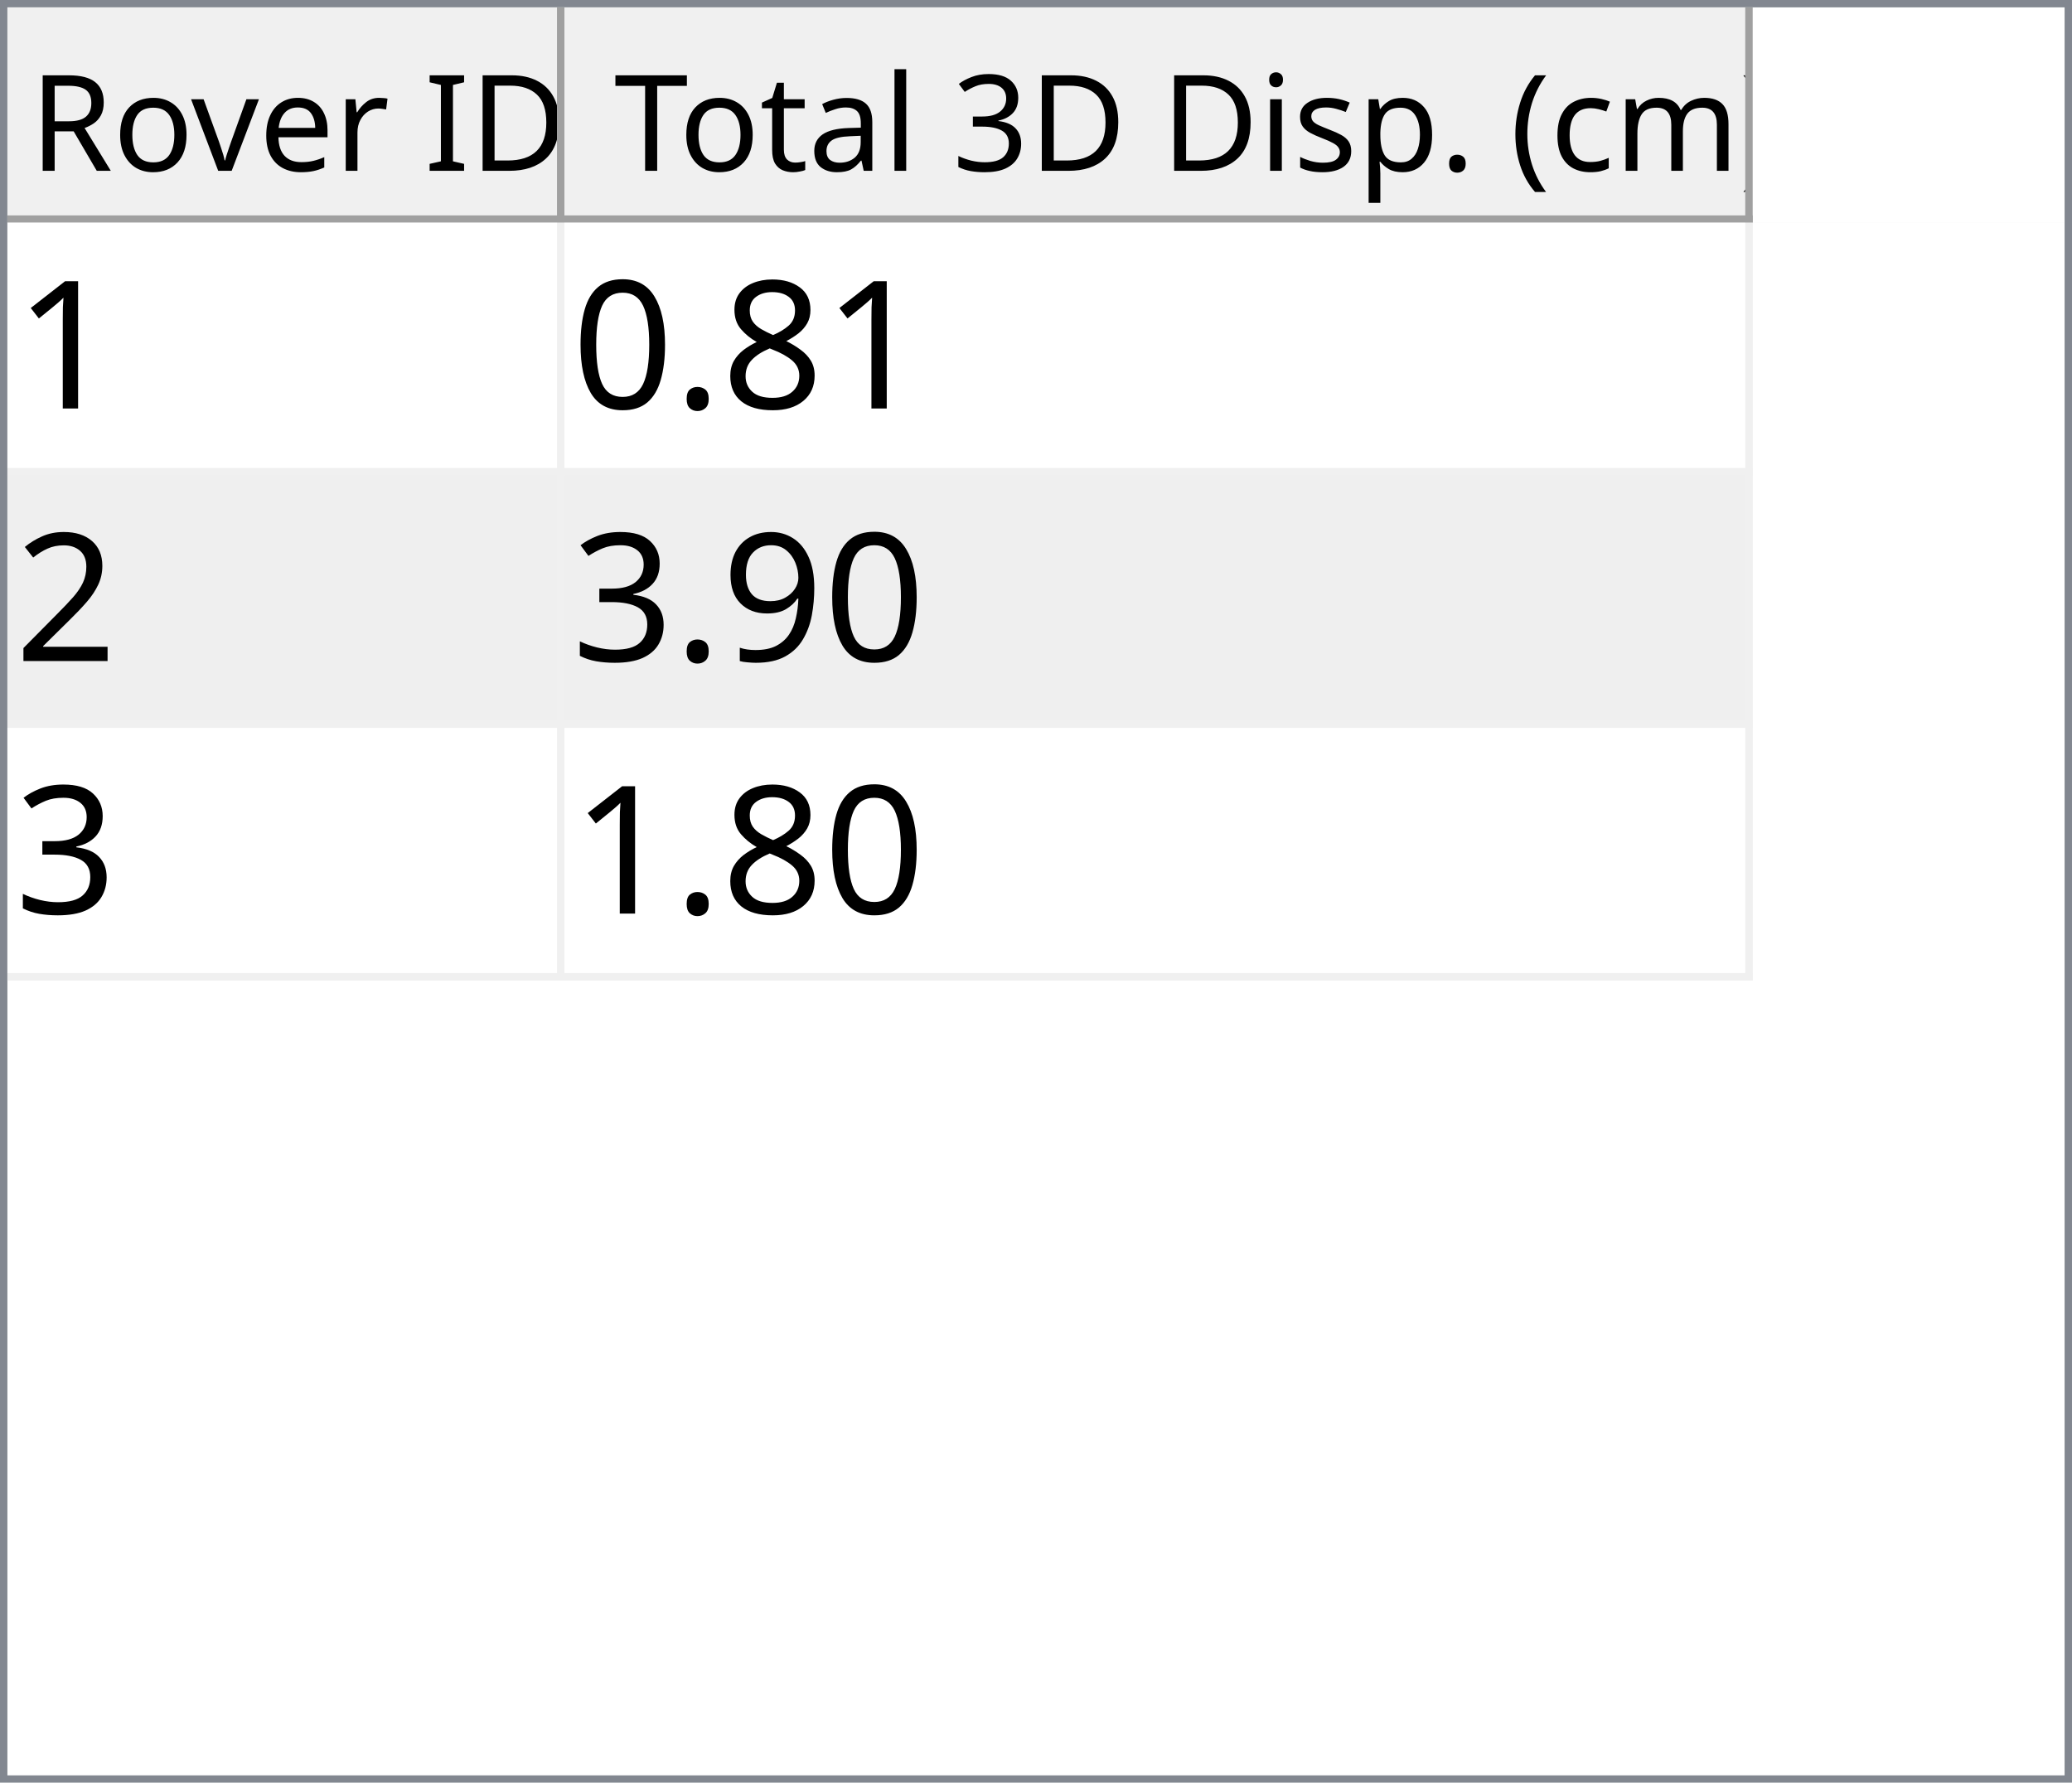
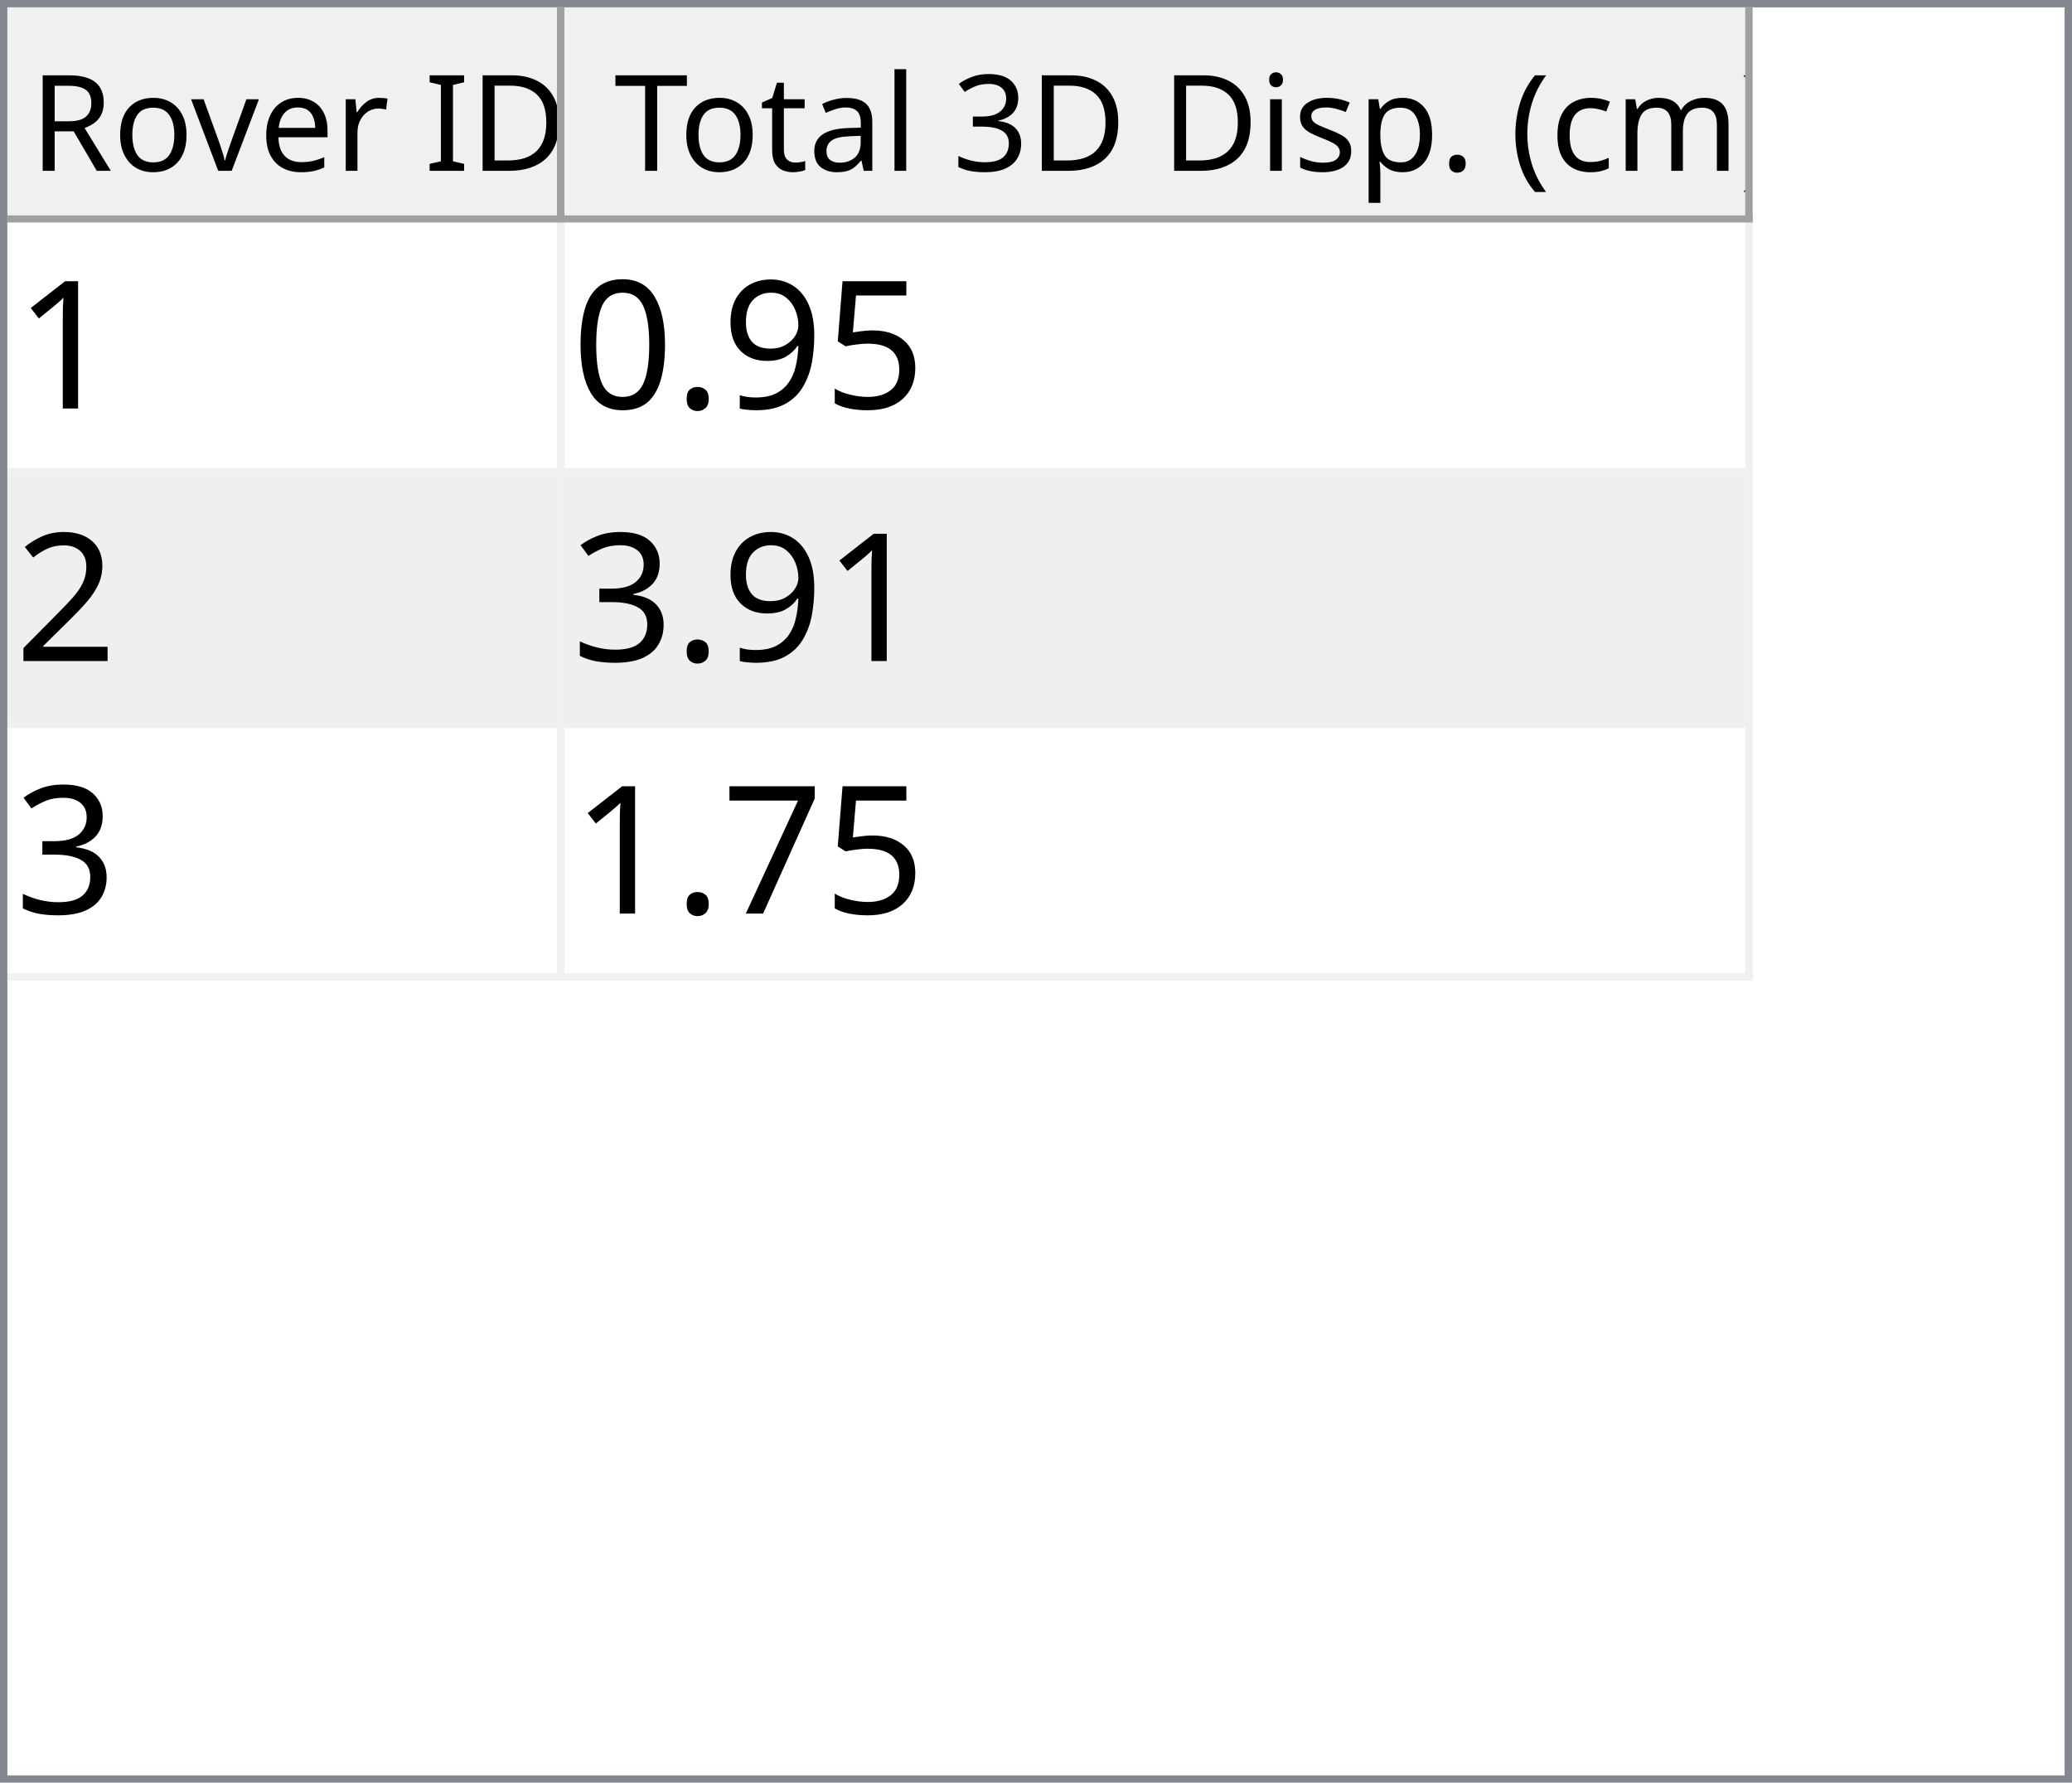
<svg xmlns="http://www.w3.org/2000/svg" style="fill-opacity:1; color-rendering:auto; color-interpolation:auto; text-rendering:auto; stroke:black; stroke-linecap:square; stroke-miterlimit:10; shape-rendering:auto; stroke-opacity:1; fill:black; stroke-dasharray:none; font-weight:normal; stroke-width:1; font-family:'Dialog'; font-style:normal; stroke-linejoin:miter; font-size:12px; stroke-dashoffset:0; image-rendering:auto;" width="279" height="240">
  <defs id="genericDefs" />
  <g>
    <defs id="defs1">
      <clipPath clipPathUnits="userSpaceOnUse" id="clipPath1">
        <path d="M0 0 L279 0 L279 240 L0 240 L0 0 Z" />
      </clipPath>
      <clipPath clipPathUnits="userSpaceOnUse" id="clipPath2">
        <path d="M0 0 L0 240 L279 240 L279 0 Z" />
      </clipPath>
      <clipPath clipPathUnits="userSpaceOnUse" id="clipPath3">
        <path d="M0 0 L0 29 L277 29 L277 0 Z" />
      </clipPath>
      <clipPath clipPathUnits="userSpaceOnUse" id="clipPath4">
        <path d="M0 0 L0 29 L75 29 L75 0 Z" />
      </clipPath>
      <clipPath clipPathUnits="userSpaceOnUse" id="clipPath5">
        <path d="M1 1 L1 28 L74 28 L74 1 Z" />
      </clipPath>
      <clipPath clipPathUnits="userSpaceOnUse" id="clipPath6">
        <path d="M0 0 L0 27 L73 27 L73 0 Z" />
      </clipPath>
      <clipPath clipPathUnits="userSpaceOnUse" id="clipPath7">
        <path d="M-0.5 -0.5 L-0.5 28.5 L74.5 28.5 L74.5 -0.5 Z" />
      </clipPath>
      <clipPath clipPathUnits="userSpaceOnUse" id="clipPath8">
        <path d="M0 0 L0 29 L160 29 L160 0 Z" />
      </clipPath>
      <clipPath clipPathUnits="userSpaceOnUse" id="clipPath9">
        <path d="M1 1 L1 28 L159 28 L159 1 Z" />
      </clipPath>
      <clipPath clipPathUnits="userSpaceOnUse" id="clipPath10">
        <path d="M0 0 L0 27 L158 27 L158 0 Z" />
      </clipPath>
      <clipPath clipPathUnits="userSpaceOnUse" id="clipPath11">
        <path d="M-0.5 -0.5 L-0.5 28.5 L159.5 28.5 L159.5 -0.5 Z" />
      </clipPath>
      <clipPath clipPathUnits="userSpaceOnUse" id="clipPath12">
        <path d="M0 0 L0 209 L277 209 L277 0 Z" />
      </clipPath>
      <clipPath clipPathUnits="userSpaceOnUse" id="clipPath13">
        <path d="M0 0 L0 102 L235 102 L235 0 Z" />
      </clipPath>
      <clipPath clipPathUnits="userSpaceOnUse" id="clipPath14">
        <path d="M-0.5 -0.5 L-0.5 101.5 L234.5 101.5 L234.5 -0.5 Z" />
      </clipPath>
      <clipPath clipPathUnits="userSpaceOnUse" id="clipPath15">
        <path d="M0 0 L0 33 L74 33 L74 0 Z" />
      </clipPath>
      <clipPath clipPathUnits="userSpaceOnUse" id="clipPath16">
        <path d="M0 0 L0 33 L159 33 L159 0 Z" />
      </clipPath>
      <font horiz-adv-x="64.551" id="font1">
        <font-face ascent="107.91" descent="25.098" units-per-em="100" style="font-style:normal; font-family:Segoe UI; font-weight:normal;" />
        <missing-glyph horiz-adv-x="64.551" d="M8.109 0 L8.109 68.266 L56.453 68.266 L56.453 0 L8.109 0 ZM15.328 7.234 L49.219 7.234 L49.219 61.031 L15.328 61.031 L15.328 7.234 Z" />
        <glyph unicode="D" horiz-adv-x="70.117" d="M9.188 0 L9.188 70.016 L28.516 70.016 Q65.531 70.016 65.531 35.891 Q65.531 19.672 55.25 9.836 Q44.969 0 27.734 0 L9.188 0 ZM17.391 62.594 L17.391 7.422 L27.828 7.422 Q41.609 7.422 49.273 14.797 Q56.938 22.172 56.938 35.688 Q56.938 62.594 28.328 62.594 L17.391 62.594 Z" />
        <glyph unicode="I" horiz-adv-x="26.611" d="M17.391 0 L9.188 0 L9.188 70.016 L17.391 70.016 L17.391 0 Z" />
        <glyph unicode=" " horiz-adv-x="27.393" d="" />
        <glyph unicode="r" horiz-adv-x="34.766" d="M34.188 41.891 Q32.078 43.5 28.125 43.5 Q23 43.5 19.555 38.672 Q16.109 33.844 16.109 25.484 L16.109 0 L8.109 0 L8.109 50 L16.109 50 L16.109 39.703 L16.312 39.703 Q18.016 44.969 21.531 47.922 Q25.047 50.875 29.391 50.875 Q32.516 50.875 34.188 50.203 L34.188 41.891 Z" />
        <glyph unicode="e" horiz-adv-x="52.295" d="M48.297 23 L12.984 23 Q13.188 14.656 17.484 10.109 Q21.781 5.562 29.297 5.562 Q37.75 5.562 44.828 11.141 L44.828 3.609 Q38.234 -1.172 27.391 -1.172 Q16.797 -1.172 10.742 5.641 Q4.688 12.453 4.688 24.812 Q4.688 36.469 11.305 43.82 Q17.922 51.172 27.734 51.172 Q37.547 51.172 42.922 44.828 Q48.297 38.484 48.297 27.203 L48.297 23 ZM40.094 29.781 Q40.047 36.719 36.75 40.578 Q33.453 44.438 27.594 44.438 Q21.922 44.438 17.969 40.383 Q14.016 36.328 13.094 29.781 L40.094 29.781 Z" />
        <glyph unicode="v" horiz-adv-x="47.9" d="M47.406 50 L27.484 0 L19.625 0 L0.688 50 L9.469 50 L22.172 13.672 Q23.578 9.672 23.922 6.688 L24.125 6.688 Q24.609 10.453 25.688 13.484 L38.969 50 L47.406 50 Z" />
        <glyph unicode="o" horiz-adv-x="58.594" d="M29 -1.172 Q17.922 -1.172 11.305 5.836 Q4.688 12.844 4.688 24.422 Q4.688 37.016 11.57 44.094 Q18.453 51.172 30.172 51.172 Q41.359 51.172 47.633 44.289 Q53.906 37.406 53.906 25.203 Q53.906 13.234 47.141 6.031 Q40.375 -1.172 29 -1.172 ZM29.594 44.438 Q21.875 44.438 17.383 39.188 Q12.891 33.938 12.891 24.703 Q12.891 15.828 17.43 10.695 Q21.969 5.562 29.594 5.562 Q37.359 5.562 41.531 10.594 Q45.703 15.625 45.703 24.906 Q45.703 34.281 41.531 39.359 Q37.359 44.438 29.594 44.438 Z" />
        <glyph unicode="R" horiz-adv-x="59.814" d="M59.375 0 L49.609 0 L37.891 19.625 Q36.281 22.359 34.766 24.289 Q33.25 26.219 31.664 27.438 Q30.078 28.656 28.25 29.219 Q26.422 29.781 24.125 29.781 L17.391 29.781 L17.391 0 L9.188 0 L9.188 70.016 L30.078 70.016 Q34.672 70.016 38.555 68.867 Q42.438 67.719 45.289 65.375 Q48.141 63.031 49.758 59.547 Q51.375 56.062 51.375 51.375 Q51.375 47.703 50.273 44.656 Q49.172 41.609 47.148 39.211 Q45.125 36.812 42.266 35.133 Q39.406 33.453 35.844 32.516 L35.844 32.328 Q37.594 31.547 38.891 30.547 Q40.188 29.547 41.359 28.18 Q42.531 26.812 43.68 25.078 Q44.828 23.344 46.234 21.047 L59.375 0 ZM17.391 62.594 L17.391 37.203 L28.516 37.203 Q31.594 37.203 34.203 38.133 Q36.812 39.062 38.719 40.797 Q40.625 42.531 41.703 45.047 Q42.781 47.562 42.781 50.688 Q42.781 56.297 39.141 59.445 Q35.5 62.594 28.609 62.594 L17.391 62.594 Z" />
        <glyph unicode=")" horiz-adv-x="30.176" d="M8.297 -15.922 L1.172 -15.922 Q16.406 2.344 16.406 26.812 Q16.406 51.469 1.078 70.016 L8.297 70.016 Q23.531 52.156 23.531 26.703 Q23.531 1.375 8.297 -15.922 Z" />
        <glyph unicode="m" horiz-adv-x="86.133" d="M79.109 0 L71.094 0 L71.094 28.719 Q71.094 37.016 68.531 40.727 Q65.969 44.438 59.906 44.438 Q54.781 44.438 51.195 39.75 Q47.609 35.062 47.609 28.516 L47.609 0 L39.594 0 L39.594 29.688 Q39.594 44.438 28.219 44.438 Q22.953 44.438 19.531 40.016 Q16.109 35.594 16.109 28.516 L16.109 0 L8.109 0 L8.109 50 L16.109 50 L16.109 42.094 L16.312 42.094 Q21.625 51.172 31.844 51.172 Q36.969 51.172 40.773 48.312 Q44.578 45.453 46 40.828 Q51.562 51.172 62.594 51.172 Q79.109 51.172 79.109 30.812 L79.109 0 Z" />
        <glyph unicode="c" horiz-adv-x="46.191" d="M42.188 2.297 Q36.422 -1.172 28.516 -1.172 Q17.828 -1.172 11.258 5.789 Q4.688 12.75 4.688 23.828 Q4.688 36.188 11.766 43.68 Q18.844 51.172 30.672 51.172 Q37.25 51.172 42.281 48.734 L42.281 40.531 Q36.719 44.438 30.375 44.438 Q22.703 44.438 17.797 38.945 Q12.891 33.453 12.891 24.516 Q12.891 15.719 17.508 10.641 Q22.125 5.562 29.891 5.562 Q36.422 5.562 42.188 9.906 L42.188 2.297 Z" />
        <glyph unicode="(" horiz-adv-x="30.176" d="M29.109 -15.922 L21.969 -15.922 Q6.844 1.375 6.844 26.703 Q6.844 52.156 21.969 70.016 L29.203 70.016 Q13.875 51.469 13.875 26.812 Q13.875 2.344 29.109 -15.922 Z" />
        <glyph unicode="." horiz-adv-x="21.68" d="M10.891 -1.078 Q8.641 -1.078 7.055 0.539 Q5.469 2.156 5.469 4.391 Q5.469 6.641 7.055 8.273 Q8.641 9.906 10.891 9.906 Q13.188 9.906 14.797 8.273 Q16.406 6.641 16.406 4.391 Q16.406 2.156 14.797 0.539 Q13.188 -1.078 10.891 -1.078 Z" />
        <glyph unicode="p" horiz-adv-x="58.789" d="M16.312 7.234 L16.109 7.234 L16.109 -23 L8.109 -23 L8.109 50 L16.109 50 L16.109 41.219 L16.312 41.219 Q22.219 51.172 33.594 51.172 Q43.266 51.172 48.688 44.461 Q54.109 37.75 54.109 26.469 Q54.109 13.922 48 6.375 Q41.891 -1.172 31.297 -1.172 Q21.578 -1.172 16.312 7.234 ZM16.109 27.391 L16.109 20.406 Q16.109 14.203 20.141 9.883 Q24.172 5.562 30.375 5.562 Q37.641 5.562 41.773 11.133 Q45.906 16.703 45.906 26.609 Q45.906 34.969 42.047 39.703 Q38.188 44.438 31.594 44.438 Q24.609 44.438 20.359 39.578 Q16.109 34.719 16.109 27.391 Z" />
        <glyph unicode="s" horiz-adv-x="42.432" d="M5.078 1.812 L5.078 10.406 Q11.625 5.562 19.484 5.562 Q30.031 5.562 30.031 12.594 Q30.031 14.594 29.125 15.992 Q28.219 17.391 26.68 18.461 Q25.141 19.531 23.07 20.383 Q21 21.234 18.609 22.172 Q15.281 23.484 12.766 24.828 Q10.25 26.172 8.57 27.859 Q6.891 29.547 6.031 31.695 Q5.172 33.844 5.172 36.719 Q5.172 40.234 6.789 42.945 Q8.406 45.656 11.086 47.484 Q13.766 49.312 17.211 50.242 Q20.656 51.172 24.312 51.172 Q30.812 51.172 35.938 48.922 L35.938 40.828 Q30.422 44.438 23.25 44.438 Q21 44.438 19.195 43.922 Q17.391 43.406 16.094 42.477 Q14.797 41.547 14.086 40.258 Q13.375 38.969 13.375 37.406 Q13.375 35.453 14.086 34.133 Q14.797 32.812 16.164 31.789 Q17.531 30.766 19.484 29.938 Q21.438 29.109 23.922 28.125 Q27.25 26.859 29.883 25.516 Q32.516 24.172 34.375 22.484 Q36.234 20.797 37.234 18.602 Q38.234 16.406 38.234 13.375 Q38.234 9.672 36.602 6.938 Q34.969 4.203 32.234 2.398 Q29.5 0.594 25.93 -0.289 Q22.359 -1.172 18.453 -1.172 Q10.75 -1.172 5.078 1.812 Z" />
        <glyph unicode="i" horiz-adv-x="24.219" d="M12.203 62.703 Q10.062 62.703 8.547 64.164 Q7.031 65.625 7.031 67.875 Q7.031 70.125 8.547 71.609 Q10.062 73.094 12.203 73.094 Q14.406 73.094 15.945 71.609 Q17.484 70.125 17.484 67.875 Q17.484 65.719 15.945 64.211 Q14.406 62.703 12.203 62.703 ZM16.109 0 L8.109 0 L8.109 50 L16.109 50 L16.109 0 Z" />
        <glyph unicode="3" horiz-adv-x="53.906" d="M46.531 19.828 Q46.531 15.094 44.75 11.211 Q42.969 7.328 39.719 4.57 Q36.469 1.812 31.93 0.297 Q27.391 -1.219 21.922 -1.219 Q11.922 -1.219 6 2.594 L6 11.188 Q13.094 5.609 22.219 5.609 Q25.875 5.609 28.828 6.539 Q31.781 7.469 33.906 9.227 Q36.031 10.984 37.18 13.477 Q38.328 15.969 38.328 19.094 Q38.328 32.812 18.797 32.812 L12.984 32.812 L12.984 39.594 L18.5 39.594 Q35.797 39.594 35.797 52.484 Q35.797 64.406 22.609 64.406 Q15.188 64.406 8.688 59.422 L8.688 67.188 Q15.375 71.188 24.609 71.188 Q29 71.188 32.57 69.969 Q36.141 68.75 38.68 66.555 Q41.219 64.359 42.609 61.281 Q44 58.203 44 54.5 Q44 40.672 30.031 36.719 L30.031 36.531 Q33.594 36.141 36.625 34.797 Q39.656 33.453 41.852 31.305 Q44.047 29.156 45.289 26.25 Q46.531 23.344 46.531 19.828 Z" />
        <glyph unicode="l" horiz-adv-x="24.219" d="M16.109 0 L8.109 0 L8.109 74.031 L16.109 74.031 L16.109 0 Z" />
        <glyph unicode="a" horiz-adv-x="50.879" d="M43.891 0 L35.891 0 L35.891 7.812 L35.688 7.812 Q30.469 -1.172 20.312 -1.172 Q12.844 -1.172 8.617 2.781 Q4.391 6.734 4.391 13.281 Q4.391 27.297 20.906 29.594 L35.891 31.688 Q35.891 44.438 25.594 44.438 Q16.547 44.438 9.281 38.281 L9.281 46.484 Q16.656 51.172 26.266 51.172 Q43.891 51.172 43.891 32.516 L43.891 0 ZM35.891 25.297 L23.828 23.641 Q18.266 22.859 15.43 20.875 Q12.594 18.891 12.594 13.875 Q12.594 10.203 15.211 7.883 Q17.828 5.562 22.172 5.562 Q28.125 5.562 32.008 9.742 Q35.891 13.922 35.891 20.312 L35.891 25.297 Z" />
        <glyph unicode="t" horiz-adv-x="33.887" d="M31.297 0.484 Q28.469 -1.078 23.828 -1.078 Q10.688 -1.078 10.688 13.578 L10.688 43.172 L2.094 43.172 L2.094 50 L10.688 50 L10.688 62.203 L18.703 64.797 L18.703 50 L31.297 50 L31.297 43.172 L18.703 43.172 L18.703 14.984 Q18.703 9.969 20.414 7.82 Q22.125 5.672 26.078 5.672 Q29.109 5.672 31.297 7.328 L31.297 0.484 Z" />
        <glyph unicode="T" horiz-adv-x="52.393" d="M50.594 62.594 L30.375 62.594 L30.375 0 L22.172 0 L22.172 62.594 L2 62.594 L2 70.016 L50.594 70.016 L50.594 62.594 Z" />
      </font>
      <font horiz-adv-x="75.0" id="font2">
        <font-face ascent="100.537" descent="21.973" units-per-em="100" style="font-style:normal; font-family:sans-serif; font-weight:normal;" />
        <missing-glyph horiz-adv-x="75.0" d="M12.5 0 L12.5 62.5 L62.5 62.5 L62.5 0 L12.5 0 ZM14.062 1.562 L60.938 1.562 L60.938 60.938 L14.062 60.938 L14.062 1.562 Z" />
        <glyph unicode="1" horiz-adv-x="55.615" d="M37.25 0 L28.469 0 L28.469 56 Q25.297 52.984 20.141 49.953 Q14.984 46.922 10.891 45.406 L10.891 53.906 Q18.266 57.375 23.781 62.305 Q29.297 67.234 31.594 71.875 L37.25 71.875 L37.25 0 Z" />
-         <glyph unicode="8" horiz-adv-x="55.615" d="M17.672 38.812 Q12.203 40.828 9.57 44.539 Q6.938 48.25 6.938 53.422 Q6.938 61.234 12.555 66.555 Q18.172 71.875 27.484 71.875 Q36.859 71.875 42.578 66.43 Q48.297 60.984 48.297 53.172 Q48.297 48.188 45.68 44.508 Q43.062 40.828 37.75 38.812 Q44.344 36.672 47.781 31.883 Q51.219 27.094 51.219 20.453 Q51.219 11.281 44.727 5.031 Q38.234 -1.219 27.641 -1.219 Q17.047 -1.219 10.547 5.055 Q4.047 11.328 4.047 20.703 Q4.047 27.688 7.594 32.398 Q11.141 37.109 17.672 38.812 ZM15.922 53.719 Q15.922 48.641 19.195 45.414 Q22.469 42.188 27.688 42.188 Q32.766 42.188 36.016 45.383 Q39.266 48.578 39.266 53.219 Q39.266 58.062 35.914 61.359 Q32.562 64.656 27.594 64.656 Q22.562 64.656 19.242 61.43 Q15.922 58.203 15.922 53.719 ZM13.094 20.656 Q13.094 16.891 14.875 13.375 Q16.656 9.859 20.172 7.93 Q23.688 6 27.734 6 Q34.031 6 38.133 10.055 Q42.234 14.109 42.234 20.359 Q42.234 26.703 38.016 30.859 Q33.797 35.016 27.438 35.016 Q21.234 35.016 17.164 30.914 Q13.094 26.812 13.094 20.656 Z" />
+         <glyph unicode="5" horiz-adv-x="55.615" d="M4.156 18.75 L13.375 19.531 Q14.406 12.797 18.141 9.398 Q21.875 6 27.156 6 Q33.5 6 37.891 10.789 Q42.281 15.578 42.281 23.484 Q42.281 31 38.062 35.352 Q33.844 39.703 27 39.703 Q22.75 39.703 19.336 37.773 Q15.922 35.844 13.969 32.766 L5.719 33.844 L12.641 70.609 L48.25 70.609 L48.25 62.203 L19.672 62.203 L15.828 42.969 Q22.266 47.469 29.344 47.469 Q38.719 47.469 45.164 40.969 Q51.609 34.469 51.609 24.266 Q51.609 14.547 45.953 7.469 Q39.062 -1.219 27.156 -1.219 Q17.391 -1.219 11.211 4.25 Q5.031 9.719 4.156 18.75 Z" />
+         <glyph unicode="9" horiz-adv-x="55.615" d="M5.469 16.547 L13.922 17.328 Q14.984 11.375 18.016 8.688 Q21.047 6 25.781 6 Q29.828 6 32.883 7.859 Q35.938 9.719 37.891 12.82 Q39.844 15.922 41.164 21.195 Q42.484 26.469 42.484 31.938 Q42.484 32.516 42.438 33.688 Q39.797 29.5 35.234 26.883 Q30.672 24.266 25.344 24.266 Q16.453 24.266 10.305 30.711 Q4.156 37.156 4.156 47.703 Q4.156 58.594 10.578 65.234 Q17 71.875 26.656 71.875 Q33.641 71.875 39.43 68.117 Q45.219 64.359 48.219 57.398 Q51.219 50.438 51.219 37.25 Q51.219 23.531 48.242 15.406 Q45.266 7.281 39.383 3.031 Q33.5 -1.219 25.594 -1.219 Q17.188 -1.219 11.867 3.445 Q6.547 8.109 5.469 16.547 ZM41.453 48.141 Q41.453 55.719 37.43 60.156 Q33.406 64.594 27.734 64.594 Q21.875 64.594 17.531 59.812 Q13.188 55.031 13.188 47.406 Q13.188 40.578 17.312 36.305 Q21.438 32.031 27.484 32.031 Q33.594 32.031 37.523 36.305 Q41.453 40.578 41.453 48.141 Z" />
        <glyph unicode="." horiz-adv-x="27.783" d="M9.078 0 L9.078 10.016 L19.094 10.016 L19.094 0 L9.078 0 Z" />
        <glyph unicode="0" horiz-adv-x="55.615" d="M4.156 35.297 Q4.156 48 6.766 55.742 Q9.375 63.484 14.523 67.68 Q19.672 71.875 27.484 71.875 Q33.25 71.875 37.594 69.555 Q41.938 67.234 44.773 62.867 Q47.609 58.5 49.219 52.227 Q50.828 45.953 50.828 35.297 Q50.828 22.703 48.242 14.969 Q45.656 7.234 40.508 3.008 Q35.359 -1.219 27.484 -1.219 Q17.141 -1.219 11.234 6.203 Q4.156 15.141 4.156 35.297 ZM13.188 35.297 Q13.188 17.672 17.312 11.836 Q21.438 6 27.484 6 Q33.547 6 37.672 11.859 Q41.797 17.719 41.797 35.297 Q41.797 52.984 37.672 58.789 Q33.547 64.594 27.391 64.594 Q21.344 64.594 17.719 59.469 Q13.188 52.938 13.188 35.297 Z" />
        <glyph unicode="2" horiz-adv-x="55.615" d="M50.344 8.453 L50.344 0 L3.031 0 Q2.938 3.172 4.047 6.109 Q5.859 10.938 9.836 15.625 Q13.812 20.312 21.344 26.469 Q33.016 36.031 37.117 41.625 Q41.219 47.219 41.219 52.203 Q41.219 57.422 37.477 61.008 Q33.734 64.594 27.734 64.594 Q21.391 64.594 17.578 60.789 Q13.766 56.984 13.719 50.25 L4.688 51.172 Q5.609 61.281 11.664 66.578 Q17.719 71.875 27.938 71.875 Q38.234 71.875 44.242 66.164 Q50.25 60.453 50.25 52 Q50.25 47.703 48.492 43.555 Q46.734 39.406 42.656 34.812 Q38.578 30.219 29.109 22.219 Q21.188 15.578 18.945 13.211 Q16.703 10.844 15.234 8.453 L50.344 8.453 Z" />
-         <glyph unicode="9" horiz-adv-x="55.615" d="M5.469 16.547 L13.922 17.328 Q14.984 11.375 18.016 8.688 Q21.047 6 25.781 6 Q29.828 6 32.883 7.859 Q35.938 9.719 37.891 12.82 Q39.844 15.922 41.164 21.195 Q42.484 26.469 42.484 31.938 Q42.484 32.516 42.438 33.688 Q39.797 29.5 35.234 26.883 Q30.672 24.266 25.344 24.266 Q16.453 24.266 10.305 30.711 Q4.156 37.156 4.156 47.703 Q4.156 58.594 10.578 65.234 Q17 71.875 26.656 71.875 Q33.641 71.875 39.43 68.117 Q45.219 64.359 48.219 57.398 Q51.219 50.438 51.219 37.25 Q51.219 23.531 48.242 15.406 Q45.266 7.281 39.383 3.031 Q33.5 -1.219 25.594 -1.219 Q17.188 -1.219 11.867 3.445 Q6.547 8.109 5.469 16.547 ZM41.453 48.141 Q41.453 55.719 37.43 60.156 Q33.406 64.594 27.734 64.594 Q21.875 64.594 17.531 59.812 Q13.188 55.031 13.188 47.406 Q13.188 40.578 17.312 36.305 Q21.438 32.031 27.484 32.031 Q33.594 32.031 37.523 36.305 Q41.453 40.578 41.453 48.141 Z" />
        <glyph unicode="3" horiz-adv-x="55.615" d="M4.203 18.891 L12.984 20.062 Q14.5 12.594 18.141 9.297 Q21.781 6 27 6 Q33.203 6 37.477 10.297 Q41.75 14.594 41.75 20.953 Q41.75 27 37.797 30.93 Q33.844 34.859 27.734 34.859 Q25.25 34.859 21.531 33.891 L22.516 41.609 Q23.391 41.5 23.922 41.5 Q29.547 41.5 34.039 44.43 Q38.531 47.359 38.531 53.469 Q38.531 58.297 35.258 61.477 Q31.984 64.656 26.812 64.656 Q21.688 64.656 18.266 61.43 Q14.844 58.203 13.875 51.766 L5.078 53.328 Q6.688 62.156 12.398 67.016 Q18.109 71.875 26.609 71.875 Q32.469 71.875 37.398 69.359 Q42.328 66.844 44.945 62.5 Q47.562 58.156 47.562 53.266 Q47.562 48.641 45.07 44.828 Q42.578 41.016 37.703 38.766 Q44.047 37.312 47.562 32.695 Q51.078 28.078 51.078 21.141 Q51.078 11.766 44.242 5.25 Q37.406 -1.266 26.953 -1.266 Q17.531 -1.266 11.305 4.352 Q5.078 9.969 4.203 18.891 Z" />
+         <glyph unicode="7" horiz-adv-x="55.615" d="M4.734 62.203 L4.734 70.656 L51.078 70.656 L51.078 63.812 Q44.234 56.547 37.523 44.484 Q30.812 32.422 27.156 19.672 Q24.516 10.688 23.781 0 L14.75 0 Q14.891 8.453 18.062 20.414 Q21.234 32.375 27.172 43.484 Q33.109 54.594 39.797 62.203 L4.734 62.203 Z" />
      </font>
    </defs>
    <g style="fill:white; stroke:white;">
      <rect x="0" y="0" width="279" style="clip-path:url(#clipPath1); stroke:none;" height="240" />
    </g>
    <g style="fill:white; text-rendering:optimizeSpeed; color-rendering:optimizeSpeed; image-rendering:optimizeSpeed; shape-rendering:crispEdges; stroke:white; color-interpolation:sRGB;">
      <rect x="0" width="279" height="240" y="0" style="stroke:none;" />
      <path style="stroke:none;" d="M0 240 L279 240 L279 0 L0 0 Z" />
    </g>
    <g style="fill:rgb(240,240,240); font-size:18px; font-family:'Segoe UI'; stroke:rgb(240,240,240);">
      <rect x="0" y="0" width="279" style="clip-path:url(#clipPath2); stroke:none;" height="240" />
    </g>
    <g style="fill:rgb(130,135,144); font-size:18px; font-family:'Segoe UI'; stroke:rgb(130,135,144);">
      <path d="M0 0 L279 0 L279 240 L0 240 L0 0 ZM1 1 L278 1 L278 239 L1 239 L1 1 Z" style="fill-rule:evenodd; clip-path:url(#clipPath2); stroke:none;" />
    </g>
    <g style="fill:white; font-size:18px; font-family:'Segoe UI'; stroke:white;" transform="translate(1,1)">
      <rect x="0" y="0" width="277" style="clip-path:url(#clipPath3); stroke:none;" height="29" />
    </g>
    <g style="fill:rgb(240,240,240); font-size:18px; font-family:'Segoe UI'; stroke:rgb(240,240,240);" transform="translate(1,1)">
      <rect x="0" y="0" width="75" style="clip-path:url(#clipPath4); stroke:none;" height="29" />
    </g>
    <g style="font-family:'Segoe UI'; font-size:18px;" transform="translate(2,2)">
      <text x="2" xml:space="preserve" y="21" style="clip-path:url(#clipPath6); stroke:none;">Rover ID</text>
    </g>
    <g transform="translate(1.5,1.5)" style="fill:rgb(160,160,160); font-size:18px; font-family:'Segoe UI'; stroke:rgb(160,160,160); stroke-linejoin:bevel;">
      <line x1="74" x2="74" y1="0" style="fill:none; clip-path:url(#clipPath7);" y2="28" />
    </g>
    <g transform="matrix(1,0,0,1,1,1) translate(0.5,0.5)" style="fill:rgb(160,160,160); font-size:18px; font-family:'Segoe UI'; stroke:rgb(160,160,160); stroke-linejoin:bevel;">
      <line x1="0" x2="74" y1="28" style="fill:none; clip-path:url(#clipPath7);" y2="28" />
    </g>
    <g style="fill:rgb(240,240,240); font-size:18px; font-family:'Segoe UI'; stroke:rgb(240,240,240);" transform="translate(76,1)">
      <rect x="0" y="0" width="160" style="clip-path:url(#clipPath8); stroke:none;" height="29" />
    </g>
    <g style="font-family:'Segoe UI'; font-size:18px;" transform="translate(77,2)">
      <text x="1" xml:space="preserve" y="21" style="clip-path:url(#clipPath10); stroke:none;"> Total 3D Disp. (cm)</text>
    </g>
    <g transform="translate(76.5,1.5)" style="fill:rgb(160,160,160); font-size:18px; font-family:'Segoe UI'; stroke:rgb(160,160,160); stroke-linejoin:bevel;">
      <line x1="159" x2="159" y1="0" style="fill:none; clip-path:url(#clipPath11);" y2="28" />
    </g>
    <g transform="matrix(1,0,0,1,76,1) translate(0.5,0.5)" style="fill:rgb(160,160,160); font-size:18px; font-family:'Segoe UI'; stroke:rgb(160,160,160); stroke-linejoin:bevel;">
      <line x1="0" x2="159" y1="28" style="fill:none; clip-path:url(#clipPath11);" y2="28" />
    </g>
    <g style="fill:white; font-size:18px; font-family:'Segoe UI'; stroke:white;" transform="translate(1,30)">
      <rect x="0" y="0" width="277" style="clip-path:url(#clipPath12); stroke:none;" height="209" />
    </g>
    <g style="fill:rgb(240,240,240); font-size:24px; font-family:sans-serif; stroke:rgb(240,240,240);" transform="translate(1,30)">
      <rect x="0" y="0" width="235" style="clip-path:url(#clipPath13); stroke:none;" height="102" />
      <line transform="translate(0.5,0.5)" x1="0" x2="234" y1="33" style="clip-path:url(#clipPath14); fill:none; stroke-linejoin:bevel;" y2="33" />
    </g>
    <g transform="matrix(1,0,0,1,1,30) translate(0.5,0.5)" style="fill:rgb(240,240,240); font-size:24px; font-family:sans-serif; stroke:rgb(240,240,240); stroke-linejoin:bevel;">
      <line x1="0" x2="234" y1="67" style="fill:none; clip-path:url(#clipPath14);" y2="67" />
    </g>
    <g transform="matrix(1,0,0,1,1,30) translate(0.5,0.5)" style="fill:rgb(240,240,240); font-size:24px; font-family:sans-serif; stroke:rgb(240,240,240); stroke-linejoin:bevel;">
      <line x1="0" x2="234" y1="101" style="fill:none; clip-path:url(#clipPath14);" y2="101" />
    </g>
    <g transform="matrix(1,0,0,1,1,30) translate(0.5,0.5)" style="fill:rgb(240,240,240); font-size:24px; font-family:sans-serif; stroke:rgb(240,240,240); stroke-linejoin:bevel;">
      <line x1="74" x2="74" y1="0" style="fill:none; clip-path:url(#clipPath14);" y2="101" />
    </g>
    <g transform="matrix(1,0,0,1,1,30) translate(0.5,0.5)" style="fill:rgb(240,240,240); font-size:24px; font-family:sans-serif; stroke:rgb(240,240,240); stroke-linejoin:bevel;">
      <line x1="234" x2="234" y1="0" style="fill:none; clip-path:url(#clipPath14);" y2="101" />
    </g>
    <g style="fill:white; font-size:24px; font-family:sans-serif; stroke:white;" transform="matrix(1,0,0,1,1,30)">
      <rect x="0" y="0" width="74" style="clip-path:url(#clipPath15); stroke:none;" height="33" />
      <text x="1" y="25" style="fill:black; clip-path:url(#clipPath15); stroke:none;" xml:space="preserve">1</text>
    </g>
    <g style="fill:white; font-size:24px; font-family:sans-serif; stroke:white;" transform="matrix(1,0,0,1,1,30) translate(75,0)">
      <rect x="0" y="0" width="159" style="clip-path:url(#clipPath16); stroke:none;" height="33" />
-       <text x="1" y="25" style="fill:black; clip-path:url(#clipPath16); stroke:none;" xml:space="preserve">0.81</text>
+       <text x="1" y="25" style="fill:black; clip-path:url(#clipPath16); stroke:none;" xml:space="preserve">0.95</text>
    </g>
    <g style="fill:rgb(239,239,239); font-size:24px; font-family:sans-serif; stroke:rgb(239,239,239);" transform="matrix(1,0,0,1,1,30) translate(0,34)">
      <rect x="0" y="0" width="74" style="clip-path:url(#clipPath15); stroke:none;" height="33" />
      <text x="1" y="25" style="fill:black; clip-path:url(#clipPath15); stroke:none;" xml:space="preserve">2</text>
    </g>
    <g style="fill:rgb(239,239,239); font-size:24px; font-family:sans-serif; stroke:rgb(239,239,239);" transform="matrix(1,0,0,1,1,30) translate(75,34)">
      <rect x="0" y="0" width="159" style="clip-path:url(#clipPath16); stroke:none;" height="33" />
-       <text x="1" y="25" style="fill:black; clip-path:url(#clipPath16); stroke:none;" xml:space="preserve">3.90</text>
+       <text x="1" y="25" style="fill:black; clip-path:url(#clipPath16); stroke:none;" xml:space="preserve">3.91</text>
    </g>
    <g style="fill:white; font-size:24px; font-family:sans-serif; stroke:white;" transform="matrix(1,0,0,1,1,30) translate(0,68)">
      <rect x="0" y="0" width="74" style="clip-path:url(#clipPath15); stroke:none;" height="33" />
      <text x="1" y="25" style="fill:black; clip-path:url(#clipPath15); stroke:none;" xml:space="preserve">3</text>
    </g>
    <g style="fill:white; font-size:24px; font-family:sans-serif; stroke:white;" transform="matrix(1,0,0,1,1,30) translate(75,68)">
      <rect x="0" y="0" width="159" style="clip-path:url(#clipPath16); stroke:none;" height="33" />
-       <text x="1" y="25" style="fill:black; clip-path:url(#clipPath16); stroke:none;" xml:space="preserve">1.80</text>
+       <text x="1" y="25" style="fill:black; clip-path:url(#clipPath16); stroke:none;" xml:space="preserve">1.75</text>
    </g>
  </g>
</svg>
